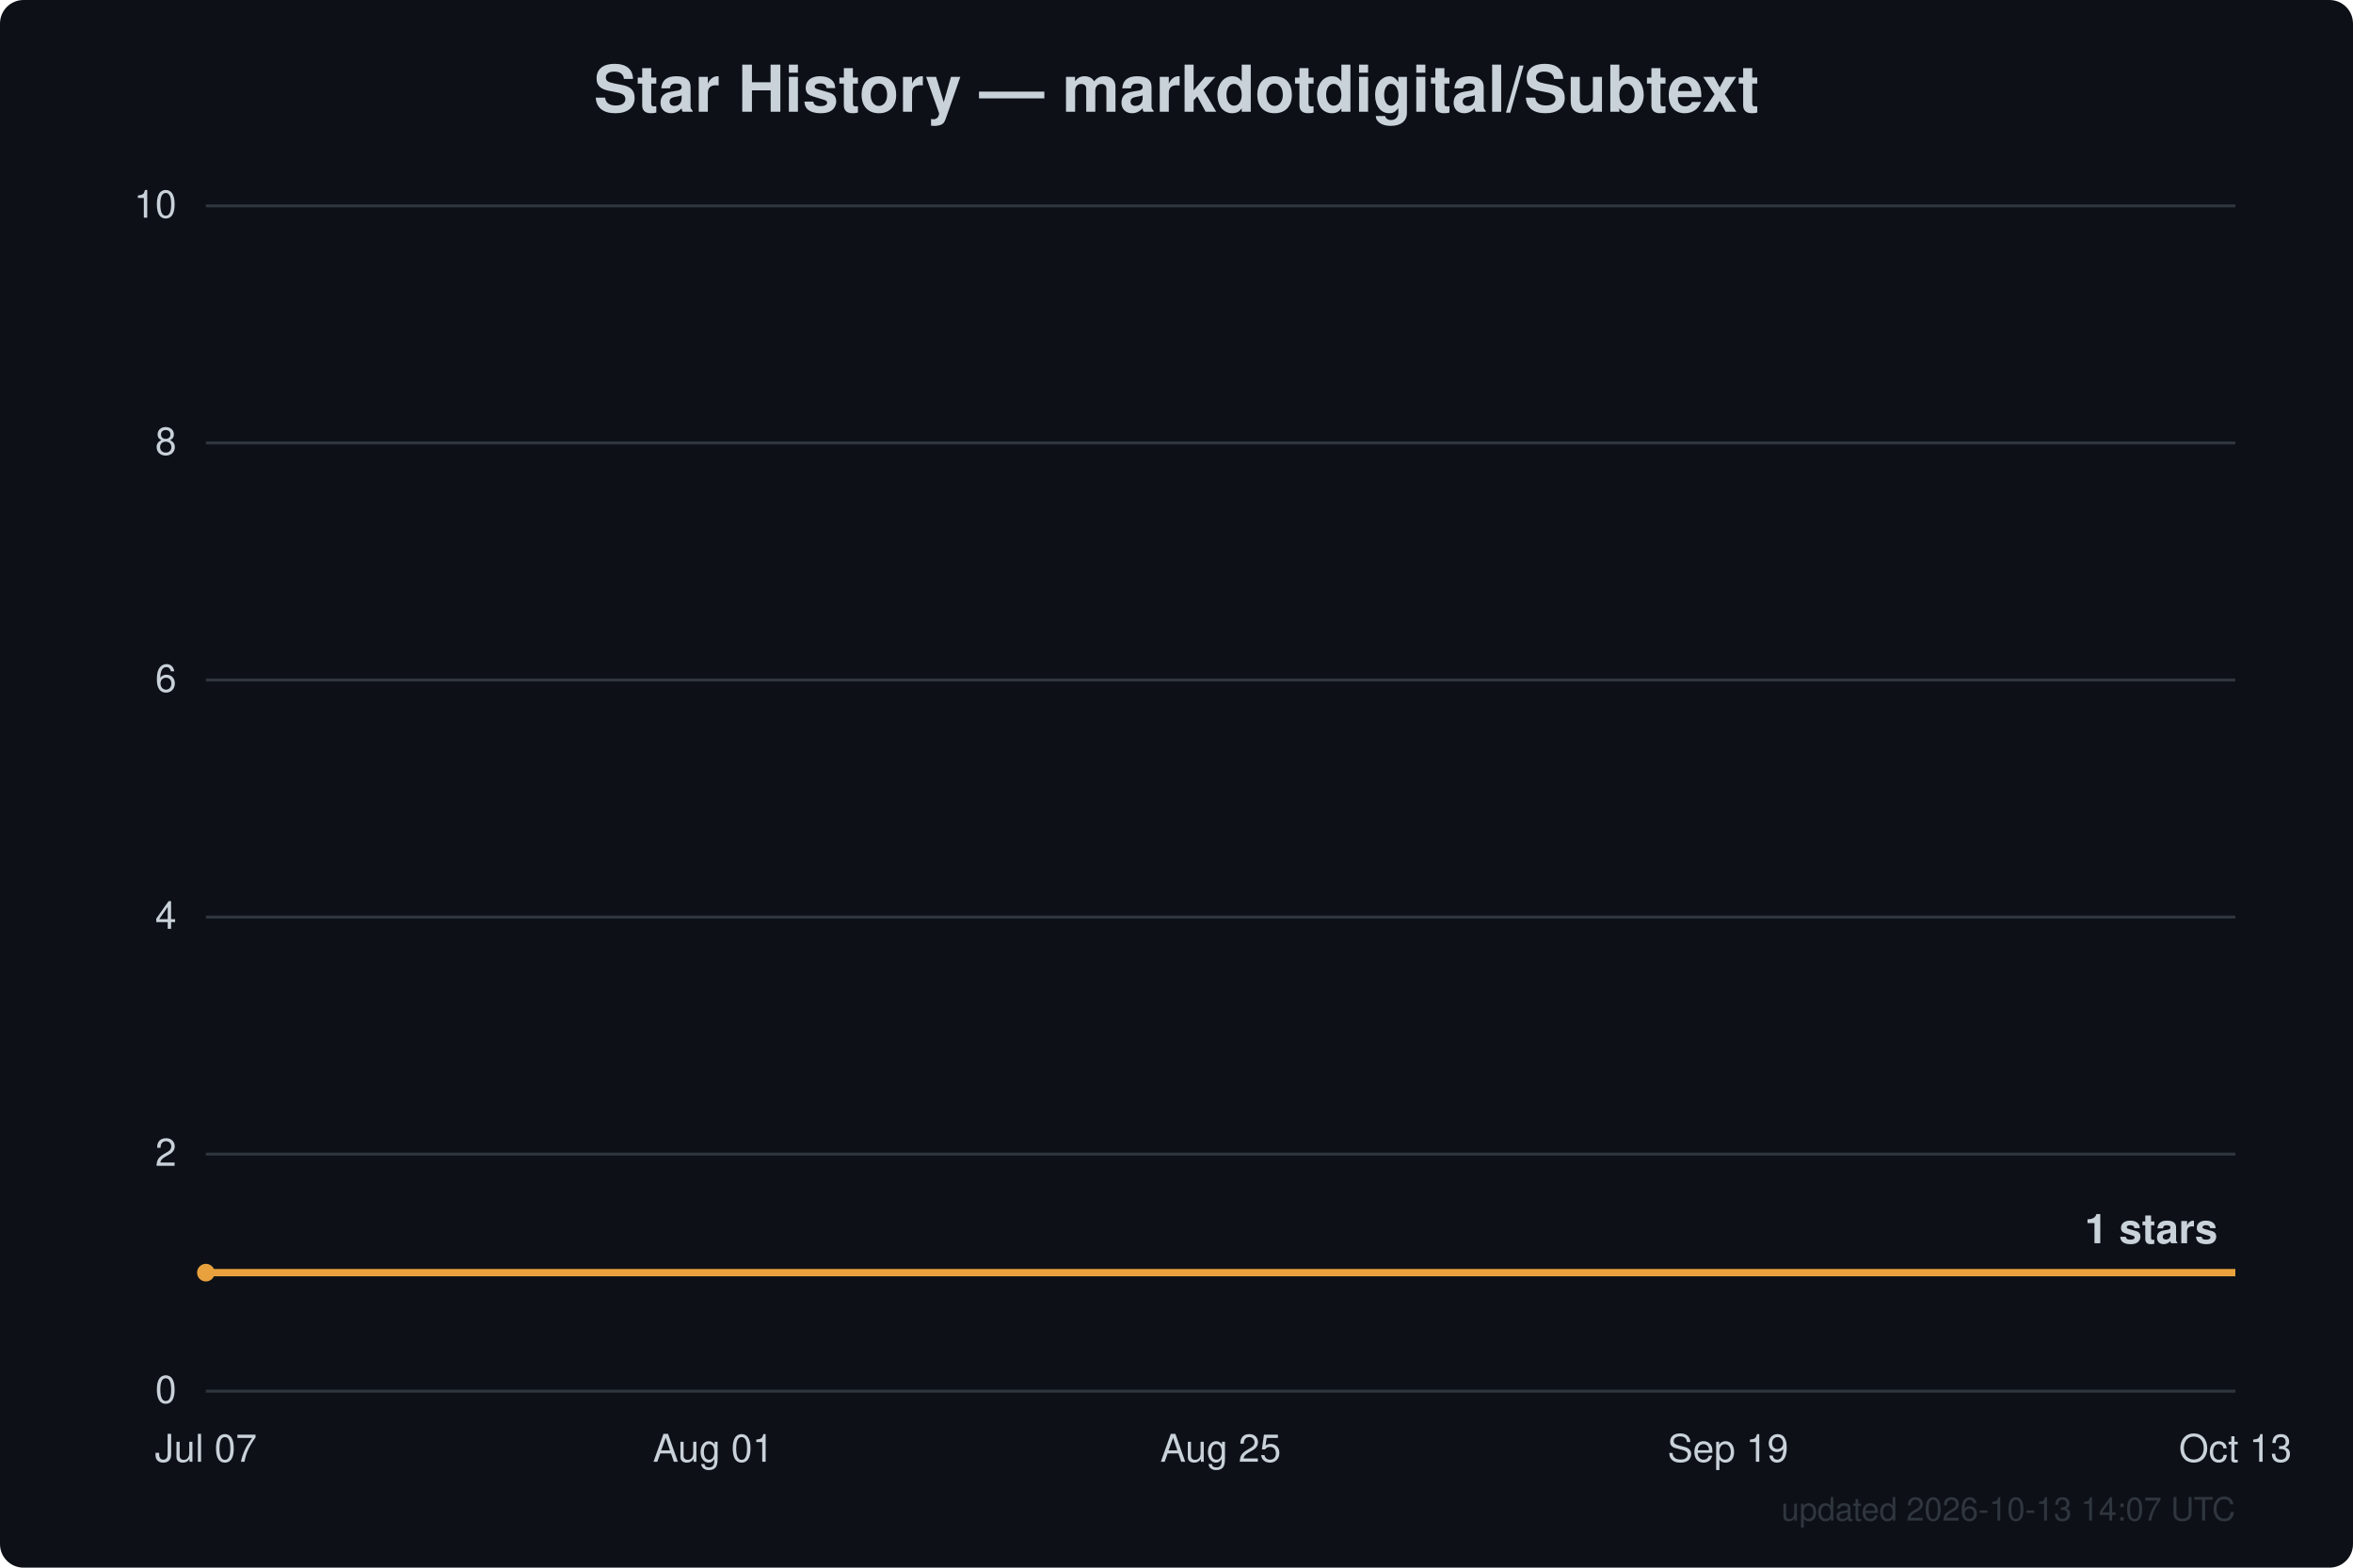
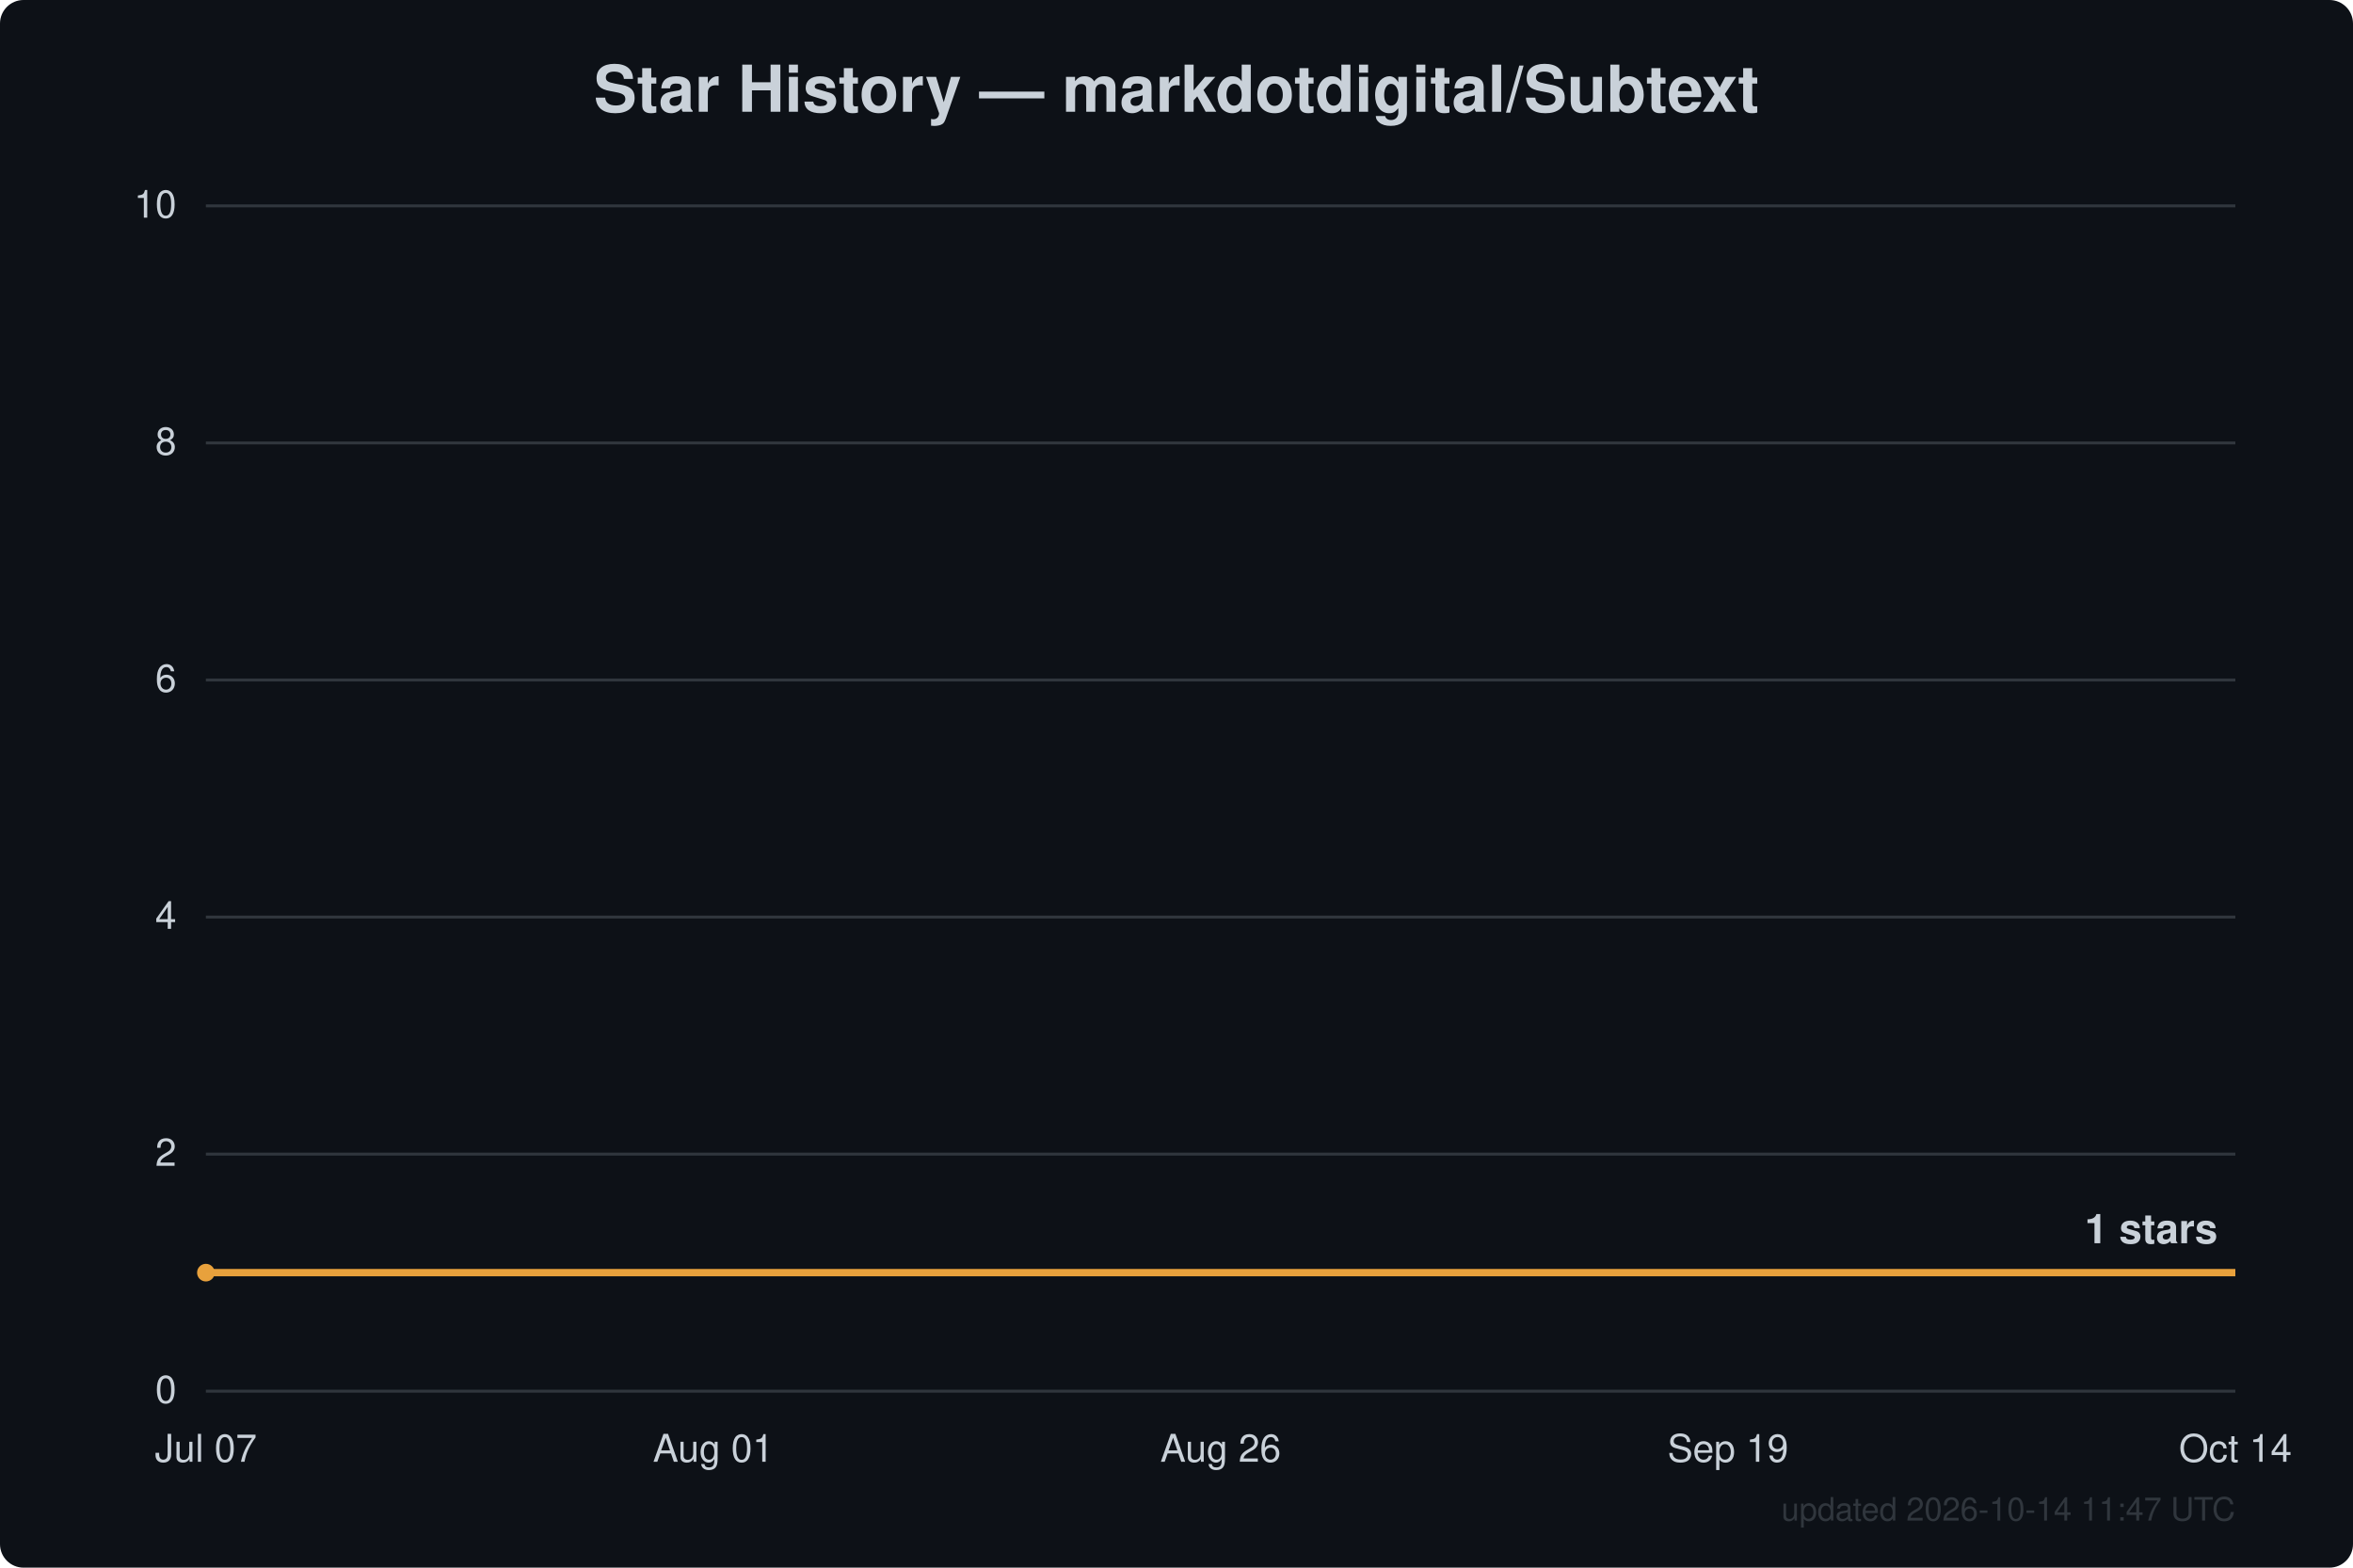
<svg xmlns="http://www.w3.org/2000/svg" width="800" height="533" viewBox="0 0 800 533" font-family="Segoe UI, Helvetica, Arial, sans-serif">
  <rect width="800" height="533" fill="#0d1117" rx="8" />
  <text x="400.0" y="38" text-anchor="middle" fill="#c9d1d9" font-size="22" font-weight="600">Star History — markdotdigital/Subtext</text>
  <line x1="70" y1="473.0" x2="760" y2="473.0" stroke="#30363d" stroke-width="1" />
  <text x="60" y="477.0" text-anchor="end" fill="#c9d1d9" font-size="13">0</text>
  <line x1="70" y1="392.4" x2="760" y2="392.4" stroke="#30363d" stroke-width="1" />
  <text x="60" y="396.4" text-anchor="end" fill="#c9d1d9" font-size="13">2</text>
  <line x1="70" y1="311.8" x2="760" y2="311.8" stroke="#30363d" stroke-width="1" />
  <text x="60" y="315.8" text-anchor="end" fill="#c9d1d9" font-size="13">4</text>
  <line x1="70" y1="231.2" x2="760" y2="231.2" stroke="#30363d" stroke-width="1" />
  <text x="60" y="235.2" text-anchor="end" fill="#c9d1d9" font-size="13">6</text>
  <line x1="70" y1="150.6" x2="760" y2="150.6" stroke="#30363d" stroke-width="1" />
  <text x="60" y="154.6" text-anchor="end" fill="#c9d1d9" font-size="13">8</text>
  <line x1="70" y1="70.0" x2="760" y2="70.0" stroke="#30363d" stroke-width="1" />
  <text x="60" y="74.0" text-anchor="end" fill="#c9d1d9" font-size="13">10</text>
  <text x="70.0" y="497" text-anchor="middle" fill="#c9d1d9" font-size="13">Jul 07</text>
  <text x="242.5" y="497" text-anchor="middle" fill="#c9d1d9" font-size="13">Aug 01</text>
-   <text x="415.0" y="497" text-anchor="middle" fill="#c9d1d9" font-size="13">Aug 25</text>
+   <text x="415.0" y="497" text-anchor="middle" fill="#c9d1d9" font-size="13">Aug 26</text>
  <text x="587.5" y="497" text-anchor="middle" fill="#c9d1d9" font-size="13">Sep 19</text>
-   <text x="760.0" y="497" text-anchor="middle" fill="#c9d1d9" font-size="13">Oct 13</text>
+   <text x="760.0" y="497" text-anchor="middle" fill="#c9d1d9" font-size="13">Oct 14</text>
  <path d="M70.0,432.7 L760.0,432.7" fill="none" stroke="#e8a13c" stroke-width="2.5" stroke-linejoin="round" />
  <circle cx="70.0" cy="432.7" r="3" fill="#e8a13c" />
  <text x="754.0" y="422.7" text-anchor="end" fill="#c9d1d9" font-size="14" font-weight="600">1 stars</text>
-   <text x="760" y="517" text-anchor="end" fill="#30363d" font-size="11">updated 2026-10-13 14:07 UTC</text>
+   <text x="760" y="517" text-anchor="end" fill="#30363d" font-size="11">updated 2026-10-14 11:47 UTC</text>
</svg>
